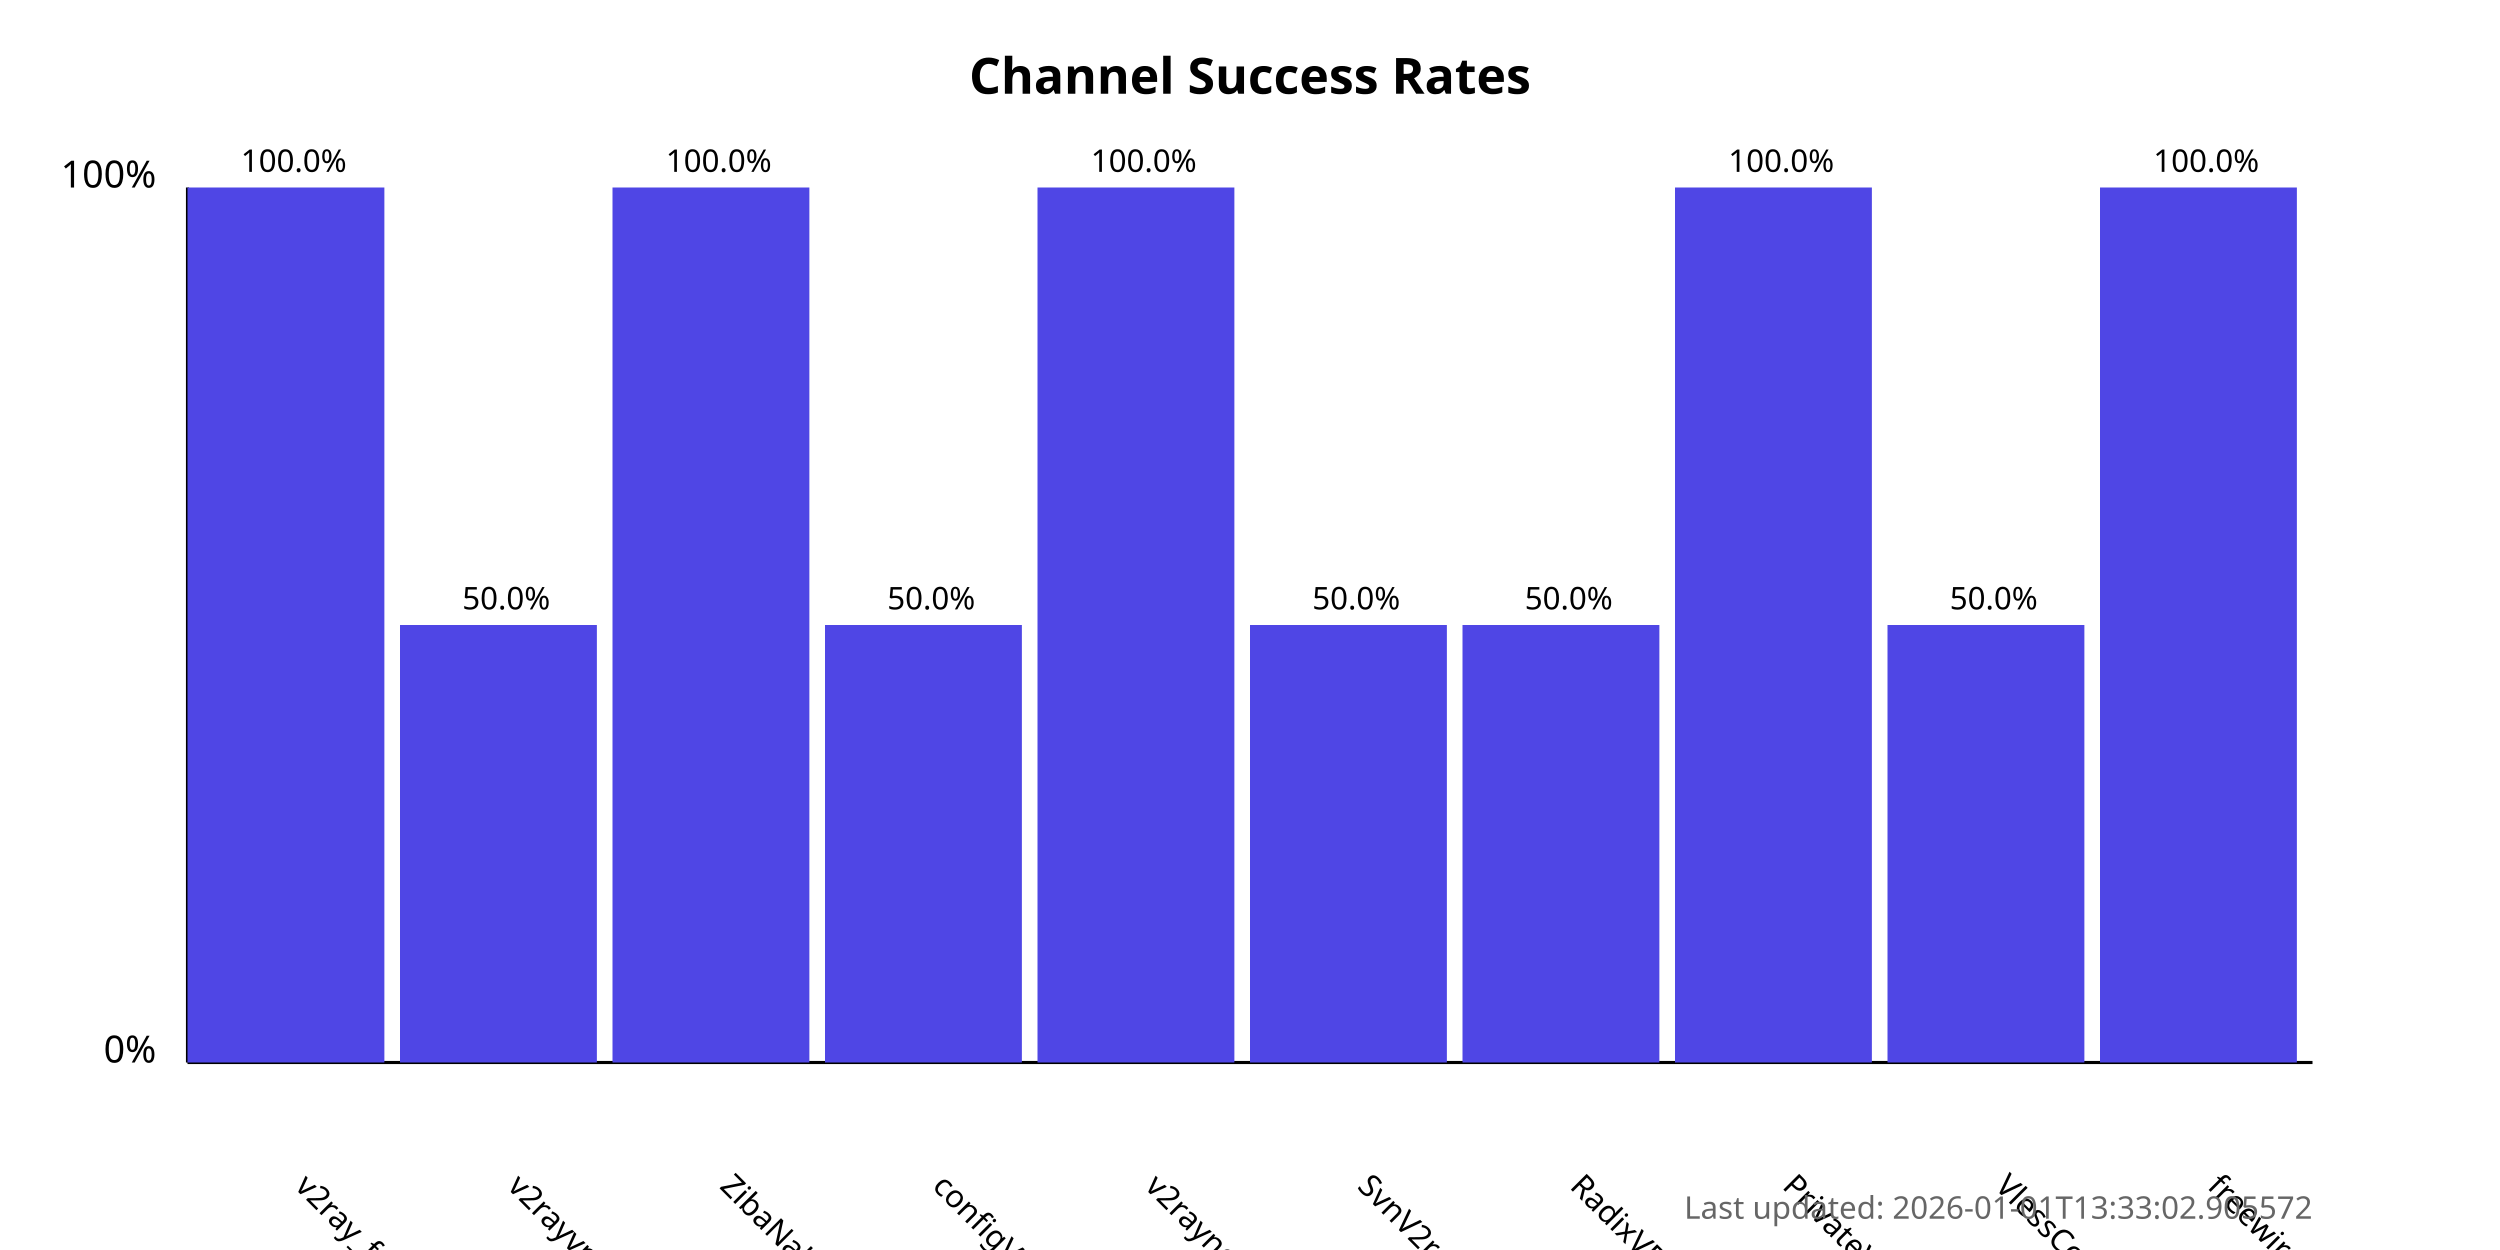
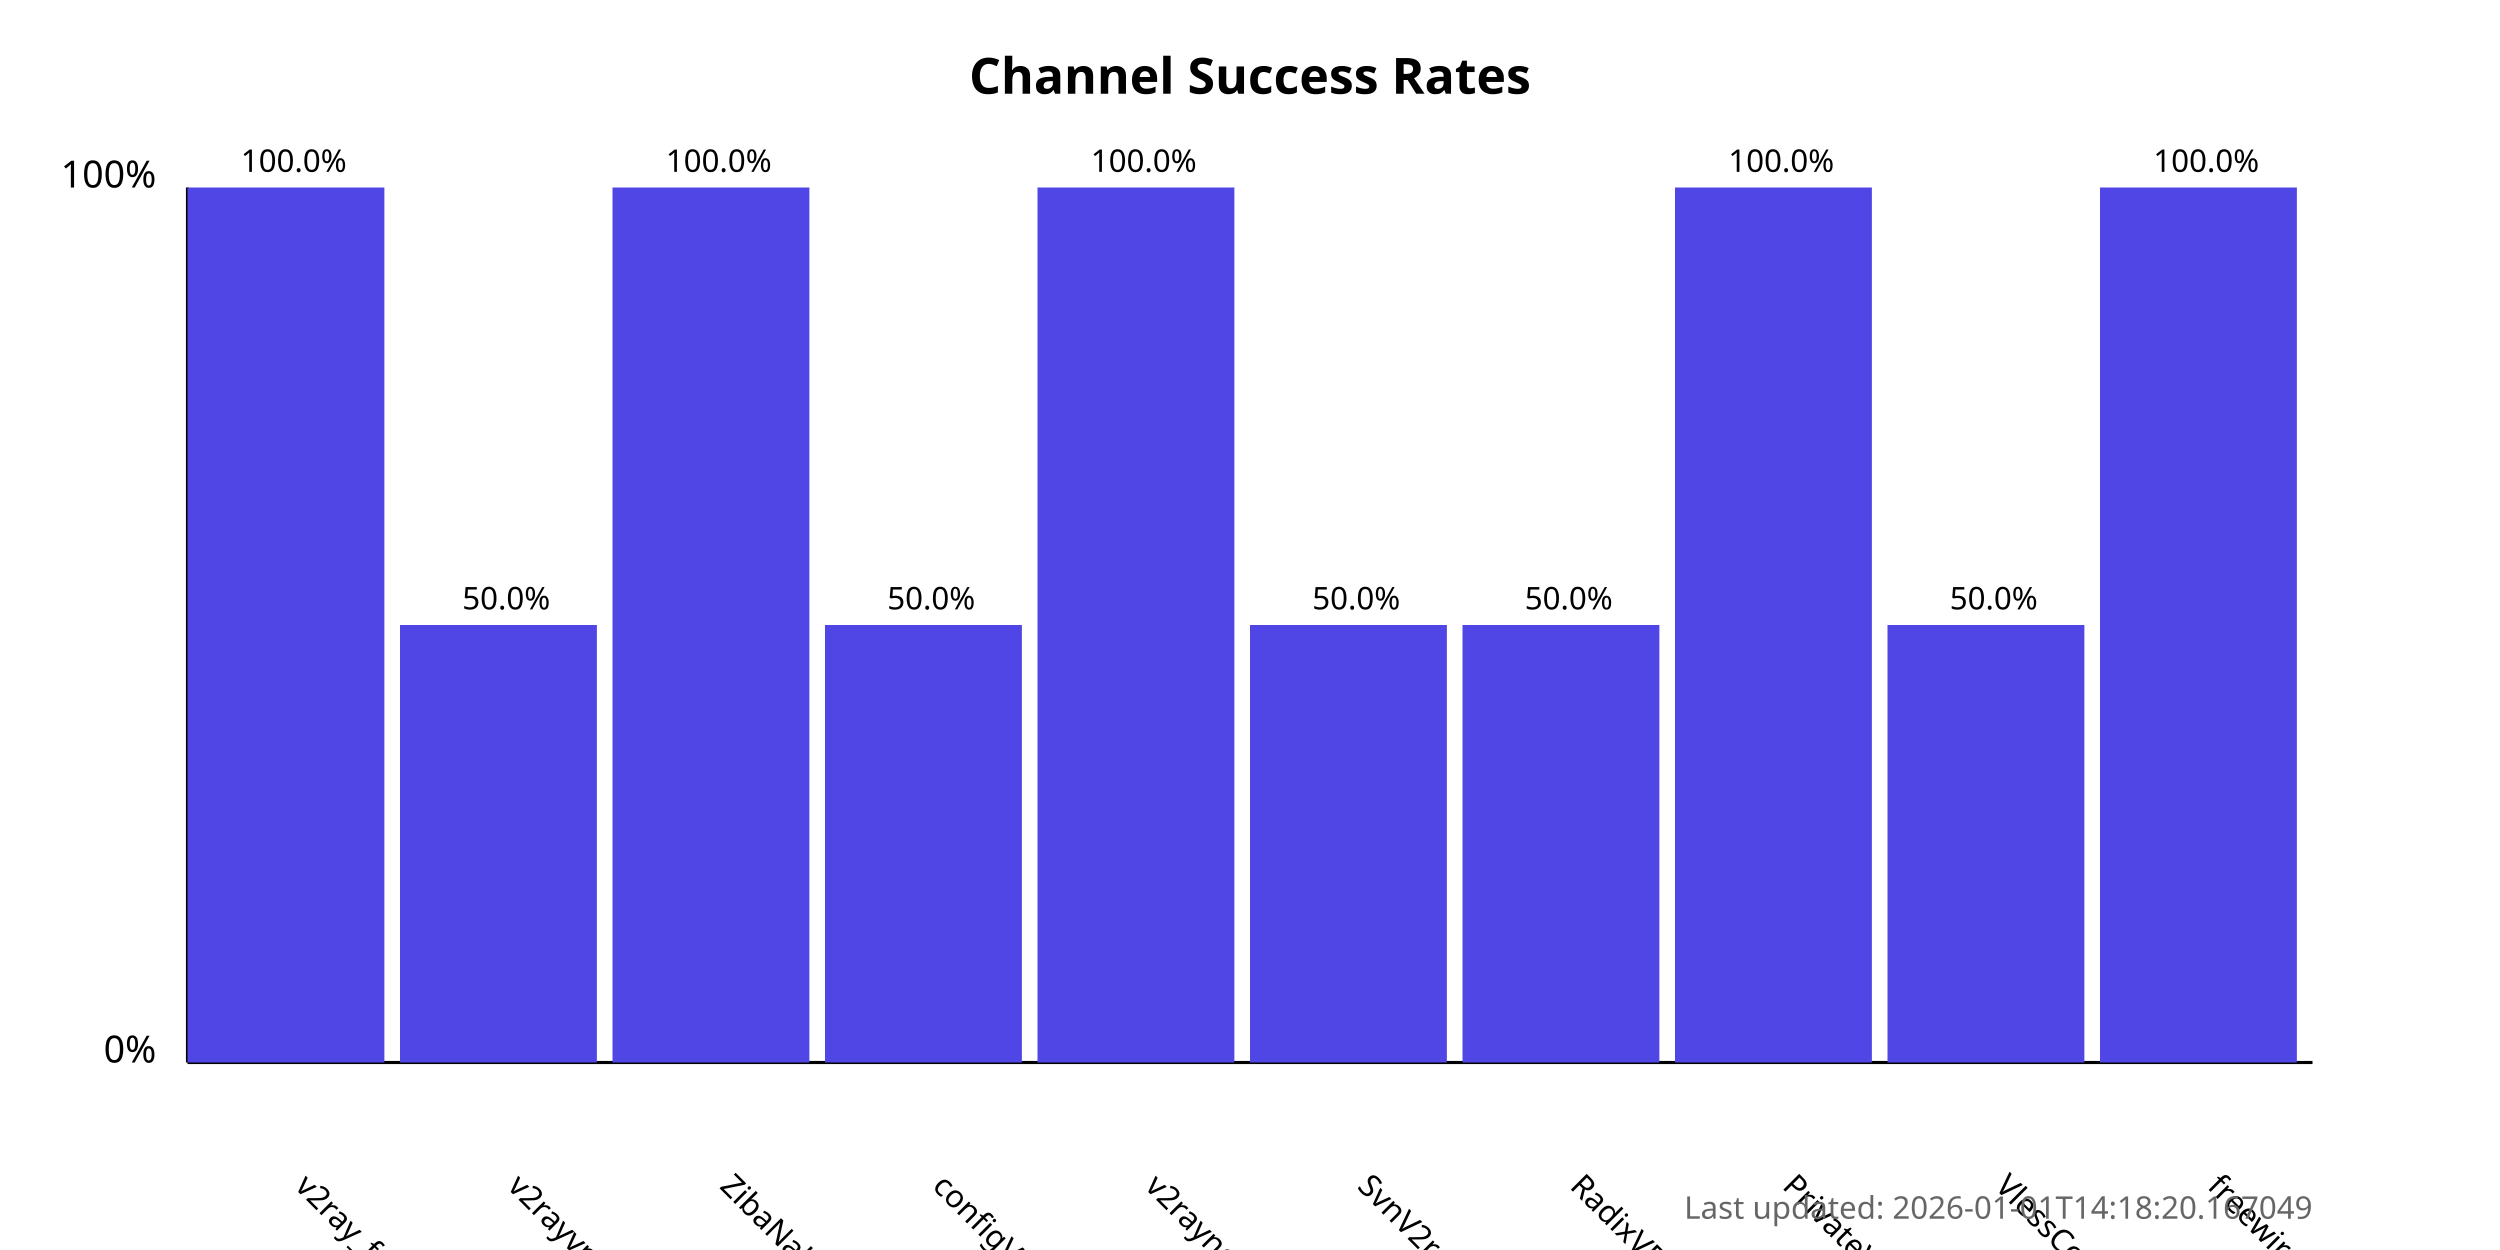
<svg xmlns="http://www.w3.org/2000/svg" width="800" height="400">
  <style>
            .chart-title { font: bold 16px sans-serif; }
            .axis-label { font: 12px sans-serif; }
            .tick-label { font: 10px sans-serif; }
            .bar { fill: #4f46e5; }
            .bar:hover { fill: #6366f1; }
            .timestamp { font: 10px sans-serif; fill: #666; }
        </style>
  <text x="400.0" y="30" text-anchor="middle" class="chart-title">
            Channel Success Rates
        </text>
  <line x1="60" y1="340" x2="60" y2="60" stroke="black" stroke-width="1" />
  <line x1="60" y1="340" x2="740" y2="340" stroke="black" stroke-width="1" />
  <text x="50" y="340" text-anchor="end" class="axis-label">0%</text>
  <text x="50" y="60" text-anchor="end" class="axis-label">100%</text>
  <g>
    <rect x="60" y="60.0" width="63.0" height="280.0" class="bar" />
    <text x="94.0" y="380" transform="rotate(45, 94.0, 380)" text-anchor="start" class="tick-label">
                v2ray_free_conf
            </text>
    <text x="94.0" y="55.0" text-anchor="middle" class="tick-label">
                100.0%
            </text>
  </g>
  <g>
    <rect x="128.0" y="200.0" width="63.0" height="140.0" class="bar" />
    <text x="162.0" y="380" transform="rotate(45, 162.0, 380)" text-anchor="start" class="tick-label">
                v2rayvpno
            </text>
    <text x="162.0" y="195.0" text-anchor="middle" class="tick-label">
                50.0%
            </text>
  </g>
  <g>
    <rect x="196.0" y="60.0" width="63.0" height="280.0" class="bar" />
    <text x="230.0" y="380" transform="rotate(45, 230.0, 380)" text-anchor="start" class="tick-label">
                ZibaNabz
            </text>
    <text x="230.0" y="55.0" text-anchor="middle" class="tick-label">
                100.0%
            </text>
  </g>
  <g>
    <rect x="264.0" y="200.0" width="63.0" height="140.0" class="bar" />
    <text x="298.0" y="380" transform="rotate(45, 298.0, 380)" text-anchor="start" class="tick-label">
                configV2rayForFree
            </text>
    <text x="298.0" y="195.0" text-anchor="middle" class="tick-label">
                50.0%
            </text>
  </g>
  <g>
    <rect x="332.0" y="60.0" width="63.0" height="280.0" class="bar" />
    <text x="366.0" y="380" transform="rotate(45, 366.0, 380)" text-anchor="start" class="tick-label">
                v2rayngvpn
            </text>
    <text x="366.0" y="55.0" text-anchor="middle" class="tick-label">
                100.0%
            </text>
  </g>
  <g>
    <rect x="400.0" y="200.0" width="63.0" height="140.0" class="bar" />
    <text x="434.0" y="380" transform="rotate(45, 434.0, 380)" text-anchor="start" class="tick-label">
                SvnV2ray
            </text>
    <text x="434.0" y="195.0" text-anchor="middle" class="tick-label">
                50.0%
            </text>
  </g>
  <g>
    <rect x="468.0" y="200.0" width="63.0" height="140.0" class="bar" />
    <text x="502.0" y="380" transform="rotate(45, 502.0, 380)" text-anchor="start" class="tick-label">
                RadixVPN
            </text>
    <text x="502.0" y="195.0" text-anchor="middle" class="tick-label">
                50.0%
            </text>
  </g>
  <g>
    <rect x="536.0" y="60.0" width="63.0" height="280.0" class="bar" />
    <text x="570.0" y="380" transform="rotate(45, 570.0, 380)" text-anchor="start" class="tick-label">
                PrivateVPNs
            </text>
    <text x="570.0" y="55.0" text-anchor="middle" class="tick-label">
                100.0%
            </text>
  </g>
  <g>
    <rect x="604.0" y="200.0" width="63.0" height="140.0" class="bar" />
    <text x="638.0" y="380" transform="rotate(45, 638.0, 380)" text-anchor="start" class="tick-label">
                VlessConfig
            </text>
    <text x="638.0" y="195.0" text-anchor="middle" class="tick-label">
                50.0%
            </text>
  </g>
  <g>
    <rect x="672.0" y="60.0" width="63.0" height="280.0" class="bar" />
    <text x="706.0" y="380" transform="rotate(45, 706.0, 380)" text-anchor="start" class="tick-label">
                freewireguard
            </text>
    <text x="706.0" y="55.0" text-anchor="middle" class="tick-label">
                100.0%
            </text>
  </g>
  <text x="740" y="390" text-anchor="end" class="timestamp">
-             Last updated: 2026-01-01T13:33:02.905572
+             Last updated: 2026-01-01T14:18:20.167049
        </text>
</svg>
